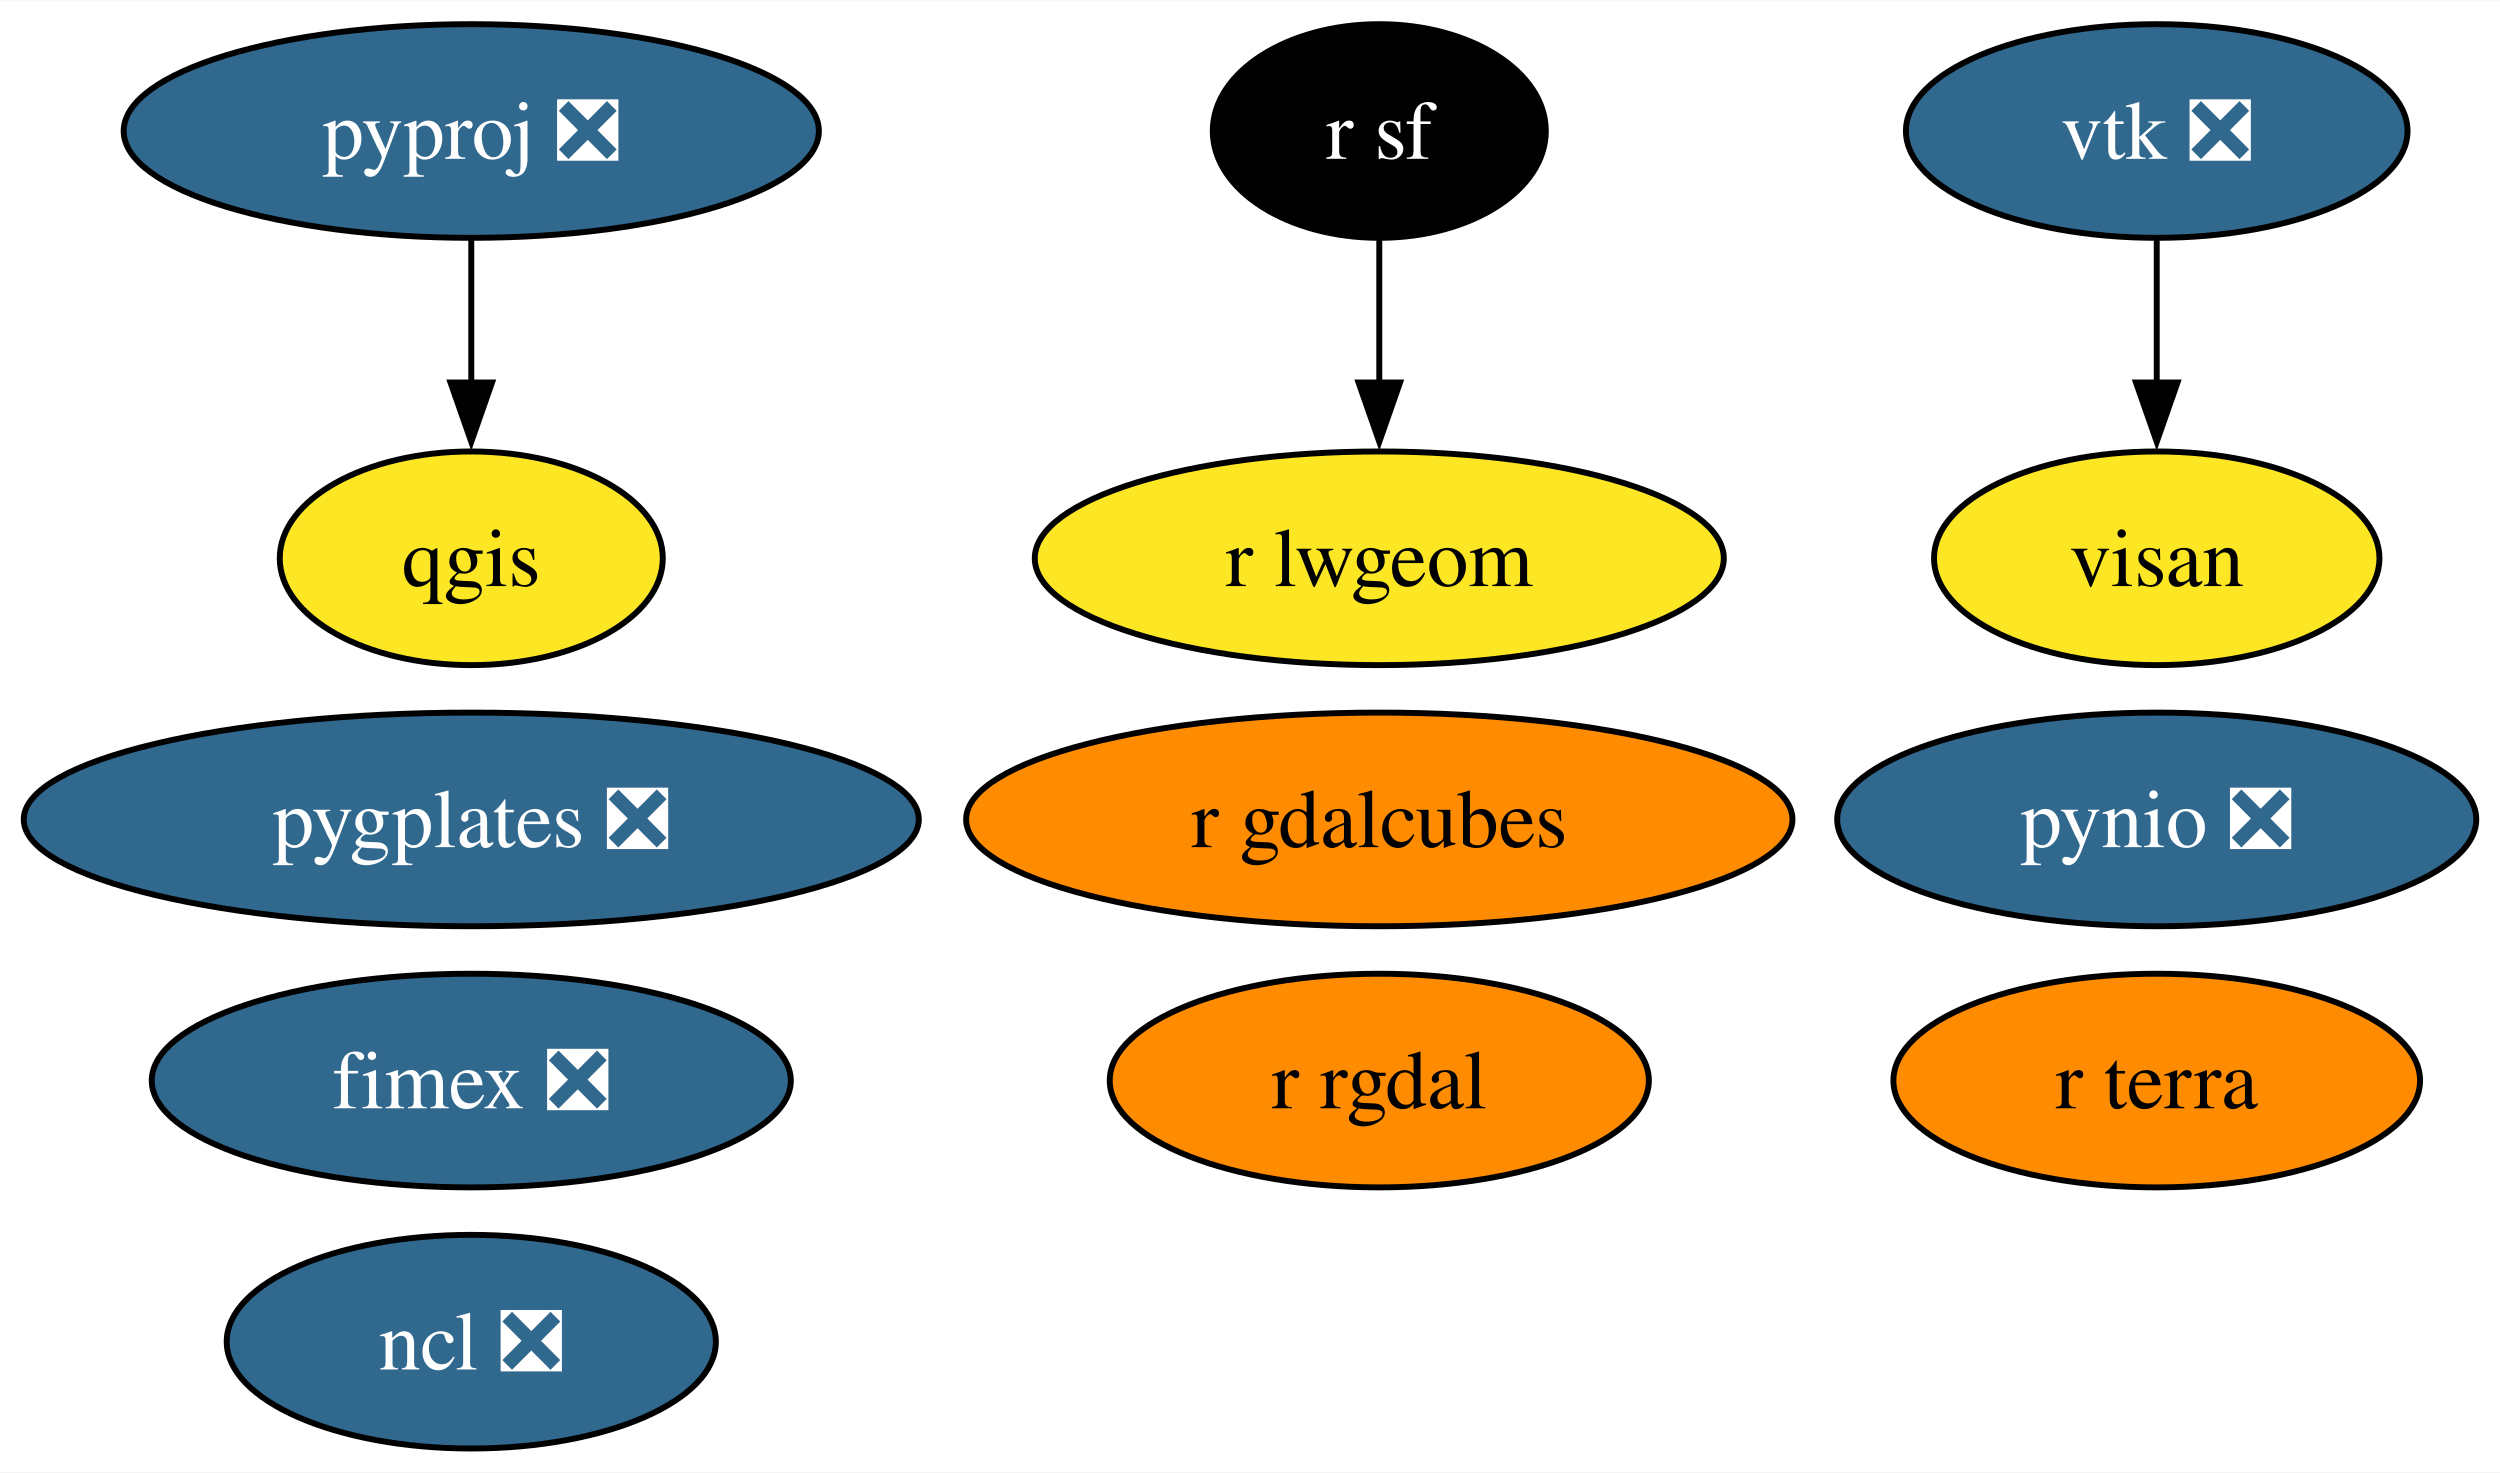
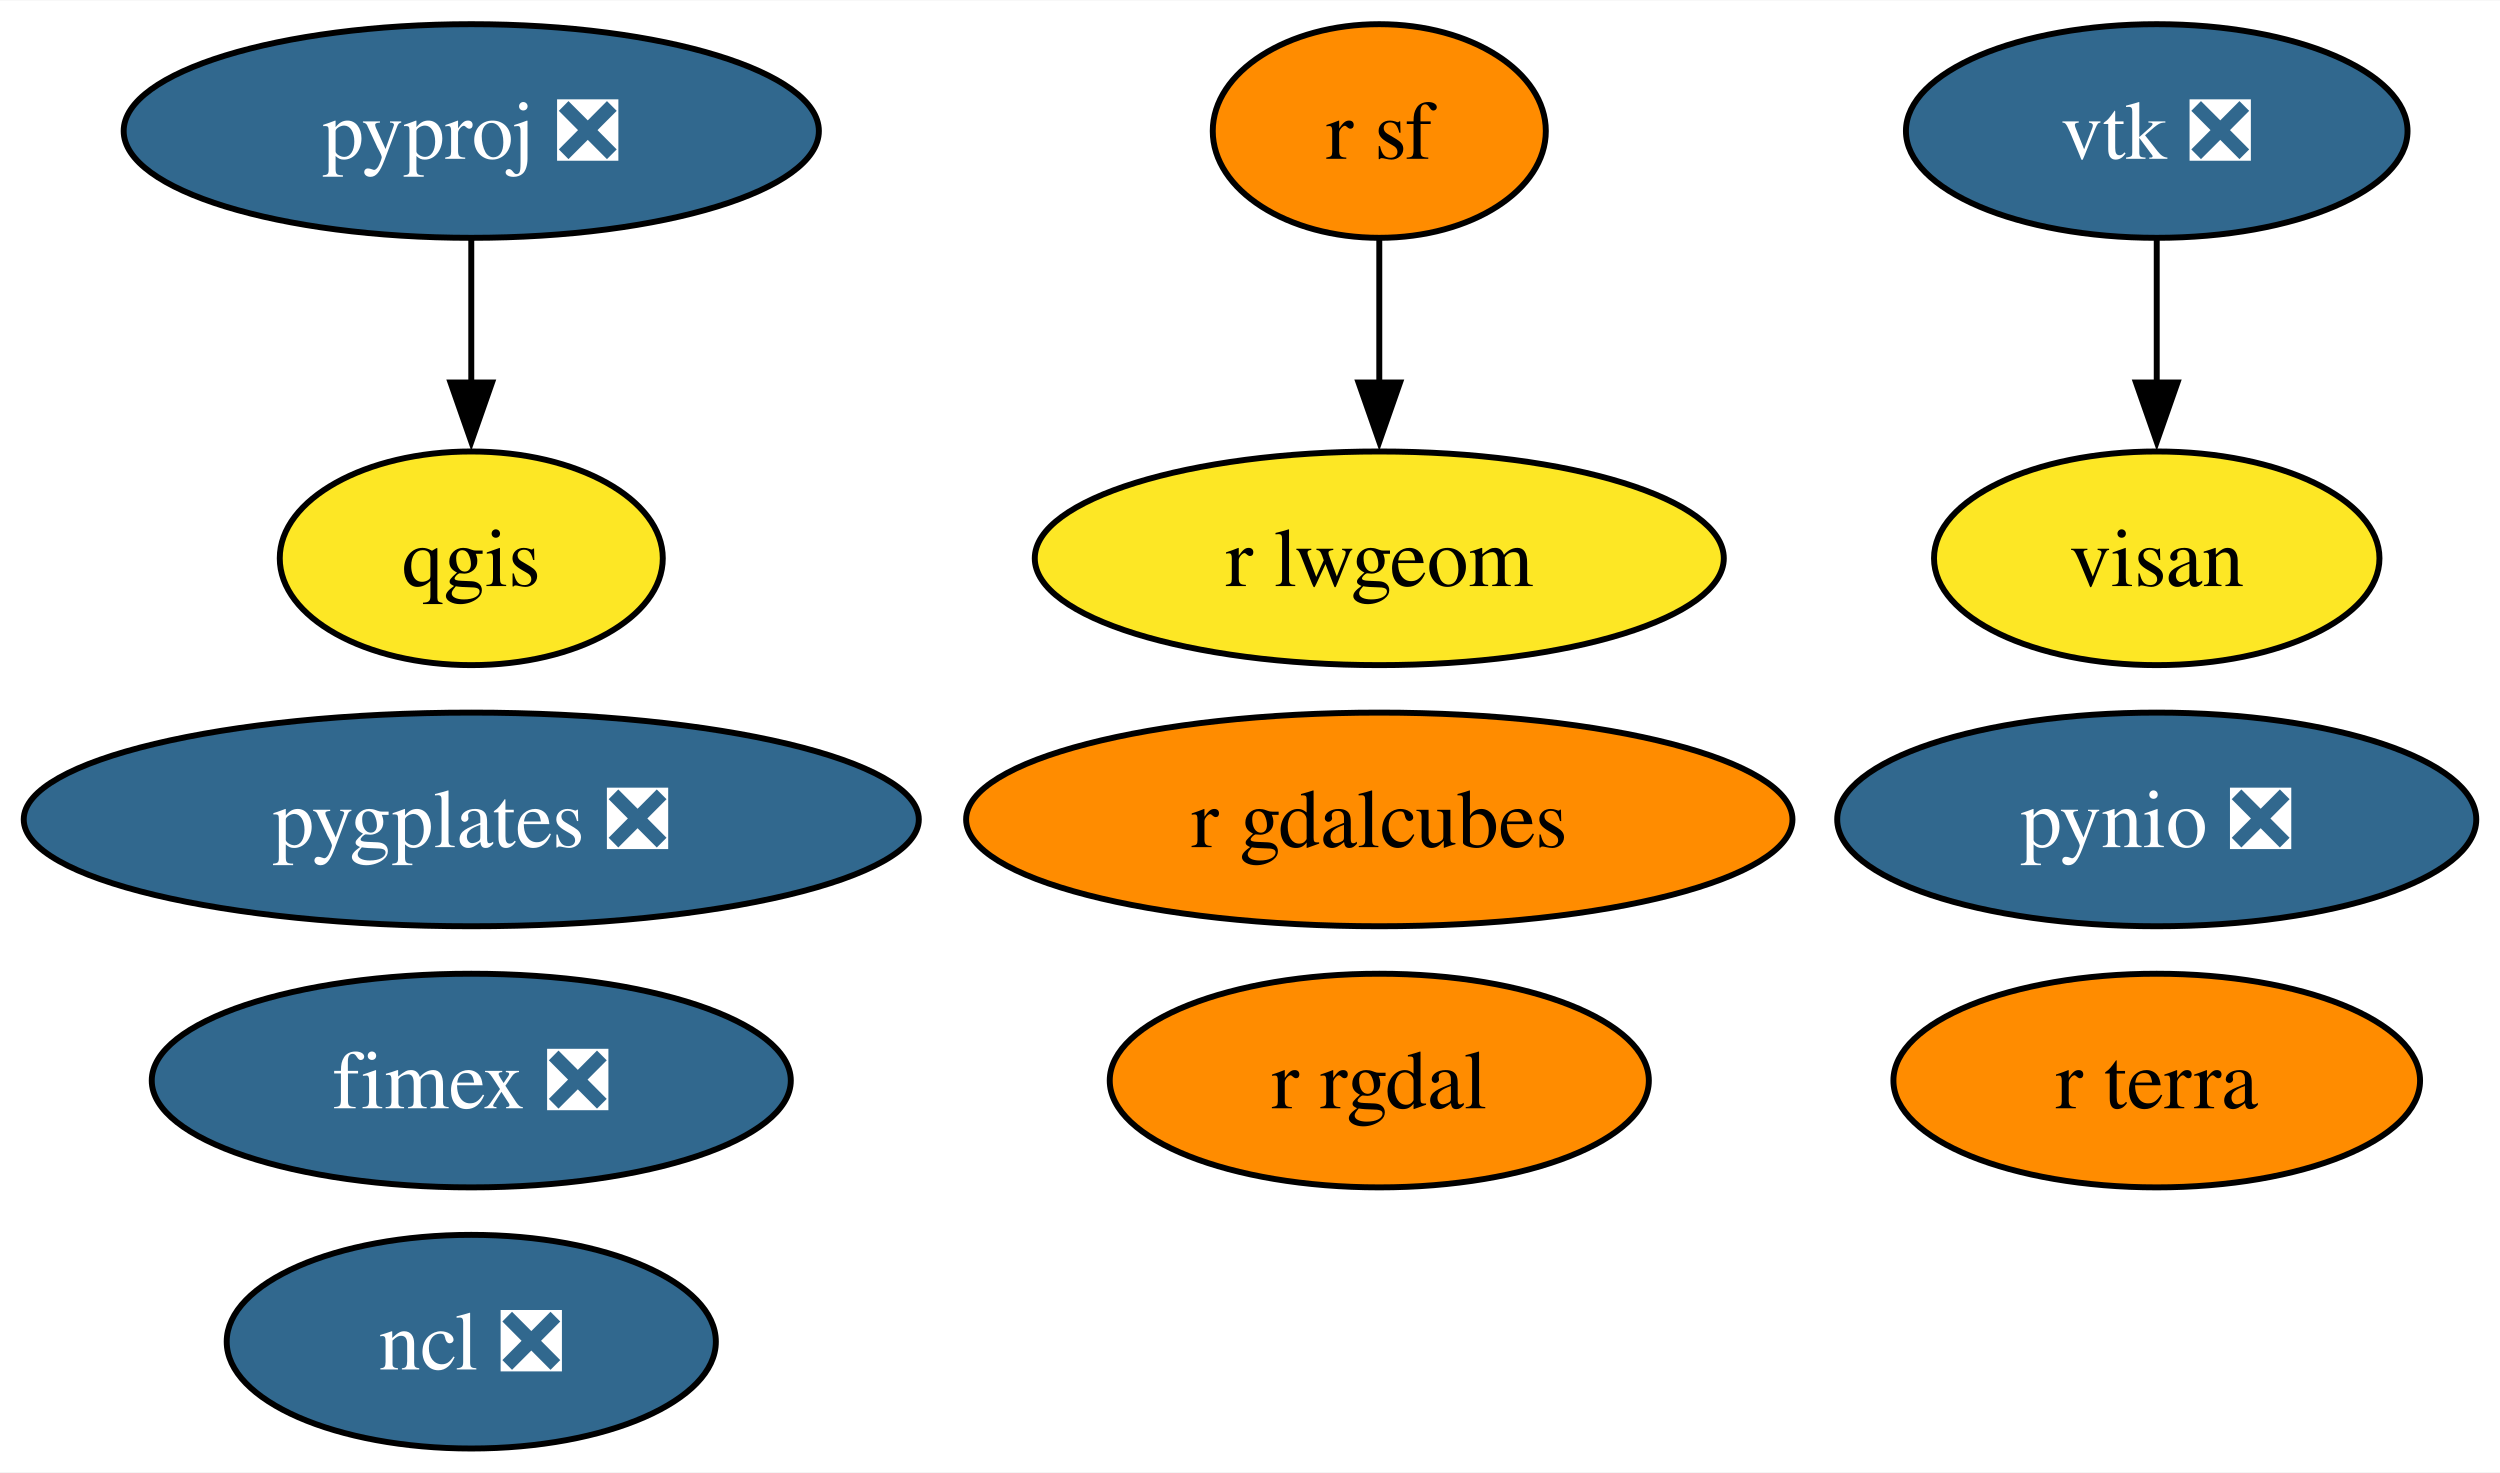
<svg xmlns="http://www.w3.org/2000/svg" xmlns:xlink="http://www.w3.org/1999/xlink" width="421pt" height="248pt" viewBox="0.00 0.00 421.25 248.00">
  <g id="graph0" class="graph" transform="scale(1 1) rotate(0) translate(4 244)">
    <polygon fill="white" stroke="none" points="-4,4 -4,-244 417.25,-244 417.25,4 -4,4" />
    <g id="node1" class="node">
      <g id="a_node1">
        <a xlink:href="https://github.com/conda-forge/ncl-feedstock/pull/150" xlink:title="ncl ❎">
          <ellipse fill="#31688e" stroke="black" cx="75.41" cy="-18" rx="41.21" ry="18" />
          <text text-anchor="middle" x="75.41" y="-13.32" font-family="Times,serif" font-size="14.00" fill="white">ncl ❎</text>
        </a>
      </g>
    </g>
    <g id="node2" class="node">
      <g id="a_node2">
        <a xlink:href="https://github.com/conda-forge/pynio-feedstock/pull/140" xlink:title="pynio ❎">
          <ellipse fill="#31688e" stroke="black" cx="359.41" cy="-106" rx="53.84" ry="18" />
          <text text-anchor="middle" x="359.41" y="-101.33" font-family="Times,serif" font-size="14.00" fill="white">pynio ❎</text>
        </a>
      </g>
    </g>
    <g id="node3" class="node">
      <g id="a_node3">
        <a xlink:href="https://github.com/conda-forge/pyproj-feedstock/pull/148" xlink:title="pyproj ❎">
          <ellipse fill="#31688e" stroke="black" cx="75.41" cy="-222" rx="58.57" ry="18" />
          <text text-anchor="middle" x="75.41" y="-217.32" font-family="Times,serif" font-size="14.00" fill="white">pyproj ❎</text>
        </a>
      </g>
    </g>
    <g id="node4" class="node">
      <g id="a_node4">
        <a xlink:href="https://github.com/conda-forge/qgis-feedstock" xlink:title="qgis">
          <ellipse fill="#fde725" stroke="black" cx="75.41" cy="-150" rx="32.27" ry="18" />
          <text text-anchor="middle" x="75.41" y="-145.32" font-family="Times,serif" font-size="14.00">qgis</text>
        </a>
      </g>
    </g>
    <g id="edge1" class="edge">
      <path fill="none" stroke="black" d="M75.41,-203.7C75.41,-196.41 75.41,-187.73 75.41,-179.54" />
      <polygon fill="black" stroke="black" points="78.91,-179.62 75.41,-169.62 71.91,-179.62 78.91,-179.62" />
    </g>
    <g id="node5" class="node">
      <g id="a_node5">
        <a xlink:href="https://github.com/conda-forge/r-rgdal-feedstock" xlink:title="r rgdal">
          <ellipse fill="#ff8c00" stroke="black" cx="228.41" cy="-62" rx="45.42" ry="18" />
          <text text-anchor="middle" x="228.41" y="-57.33" font-family="Times,serif" font-size="14.00">r rgdal</text>
        </a>
      </g>
    </g>
    <g id="node6" class="node">
      <g id="a_node6">
        <a xlink:href="https://github.com/conda-forge/r-sf-feedstock" xlink:title="r sf">
-           <ellipse fill="#000000" stroke="black" cx="228.41" cy="-222" rx="28.06" ry="18" />
-           <text text-anchor="middle" x="228.41" y="-217.32" font-family="Times,serif" font-size="14.00" fill="white">r sf</text>
+           <ellipse fill="#ff8c00" stroke="black" cx="228.41" cy="-222" rx="28.06" ry="18" />
+           <text text-anchor="middle" x="228.41" y="-217.32" font-family="Times,serif" font-size="14.00">r sf</text>
        </a>
      </g>
    </g>
    <g id="node8" class="node">
      <g id="a_node8">
        <a xlink:href="https://github.com/conda-forge/r-lwgeom-feedstock" xlink:title="r lwgeom">
          <ellipse fill="#fde725" stroke="black" cx="228.41" cy="-150" rx="58.05" ry="18" />
          <text text-anchor="middle" x="228.41" y="-145.32" font-family="Times,serif" font-size="14.00">r lwgeom</text>
        </a>
      </g>
    </g>
    <g id="edge2" class="edge">
      <path fill="none" stroke="black" d="M228.41,-203.7C228.41,-196.41 228.41,-187.73 228.41,-179.54" />
      <polygon fill="black" stroke="black" points="231.91,-179.62 228.41,-169.62 224.91,-179.62 231.91,-179.62" />
    </g>
    <g id="node7" class="node">
      <g id="a_node7">
        <a xlink:href="https://github.com/conda-forge/vtk-feedstock/pull/322" xlink:title="vtk ❎">
          <ellipse fill="#31688e" stroke="black" cx="359.41" cy="-222" rx="42.26" ry="18" />
          <text text-anchor="middle" x="359.41" y="-217.32" font-family="Times,serif" font-size="14.00" fill="white">vtk ❎</text>
        </a>
      </g>
    </g>
    <g id="node12" class="node">
      <g id="a_node12">
        <a xlink:href="https://github.com/conda-forge/visan-feedstock" xlink:title="visan">
          <ellipse fill="#fde725" stroke="black" cx="359.41" cy="-150" rx="37.53" ry="18" />
          <text text-anchor="middle" x="359.41" y="-145.32" font-family="Times,serif" font-size="14.00">visan</text>
        </a>
      </g>
    </g>
    <g id="edge3" class="edge">
      <path fill="none" stroke="black" d="M359.41,-203.7C359.41,-196.41 359.41,-187.73 359.41,-179.54" />
      <polygon fill="black" stroke="black" points="362.91,-179.62 359.41,-169.62 355.91,-179.62 362.91,-179.62" />
    </g>
    <g id="node9" class="node">
      <g id="a_node9">
        <a xlink:href="https://github.com/conda-forge/fimex-feedstock/pull/77" xlink:title="fimex ❎">
          <ellipse fill="#31688e" stroke="black" cx="75.41" cy="-62" rx="53.84" ry="18" />
          <text text-anchor="middle" x="75.41" y="-57.33" font-family="Times,serif" font-size="14.00" fill="white">fimex ❎</text>
        </a>
      </g>
    </g>
    <g id="node10" class="node">
      <g id="a_node10">
        <a xlink:href="https://github.com/conda-forge/r-gdalcubes-feedstock" xlink:title="r gdalcubes">
          <ellipse fill="#ff8c00" stroke="black" cx="228.41" cy="-106" rx="69.62" ry="18" />
          <text text-anchor="middle" x="228.41" y="-101.33" font-family="Times,serif" font-size="14.00">r gdalcubes</text>
        </a>
      </g>
    </g>
    <g id="node11" class="node">
      <g id="a_node11">
        <a xlink:href="https://github.com/conda-forge/r-terra-feedstock" xlink:title="r terra">
          <ellipse fill="#ff8c00" stroke="black" cx="359.41" cy="-62" rx="44.37" ry="18" />
          <text text-anchor="middle" x="359.41" y="-57.33" font-family="Times,serif" font-size="14.00">r terra</text>
        </a>
      </g>
    </g>
    <g id="node13" class="node">
      <g id="a_node13">
        <a xlink:href="https://github.com/conda-forge/pygplates-feedstock/pull/19" xlink:title="pygplates ❎">
          <ellipse fill="#31688e" stroke="black" cx="75.41" cy="-106" rx="75.41" ry="18" />
          <text text-anchor="middle" x="75.41" y="-101.33" font-family="Times,serif" font-size="14.00" fill="white">pygplates ❎</text>
        </a>
      </g>
    </g>
  </g>
</svg>
